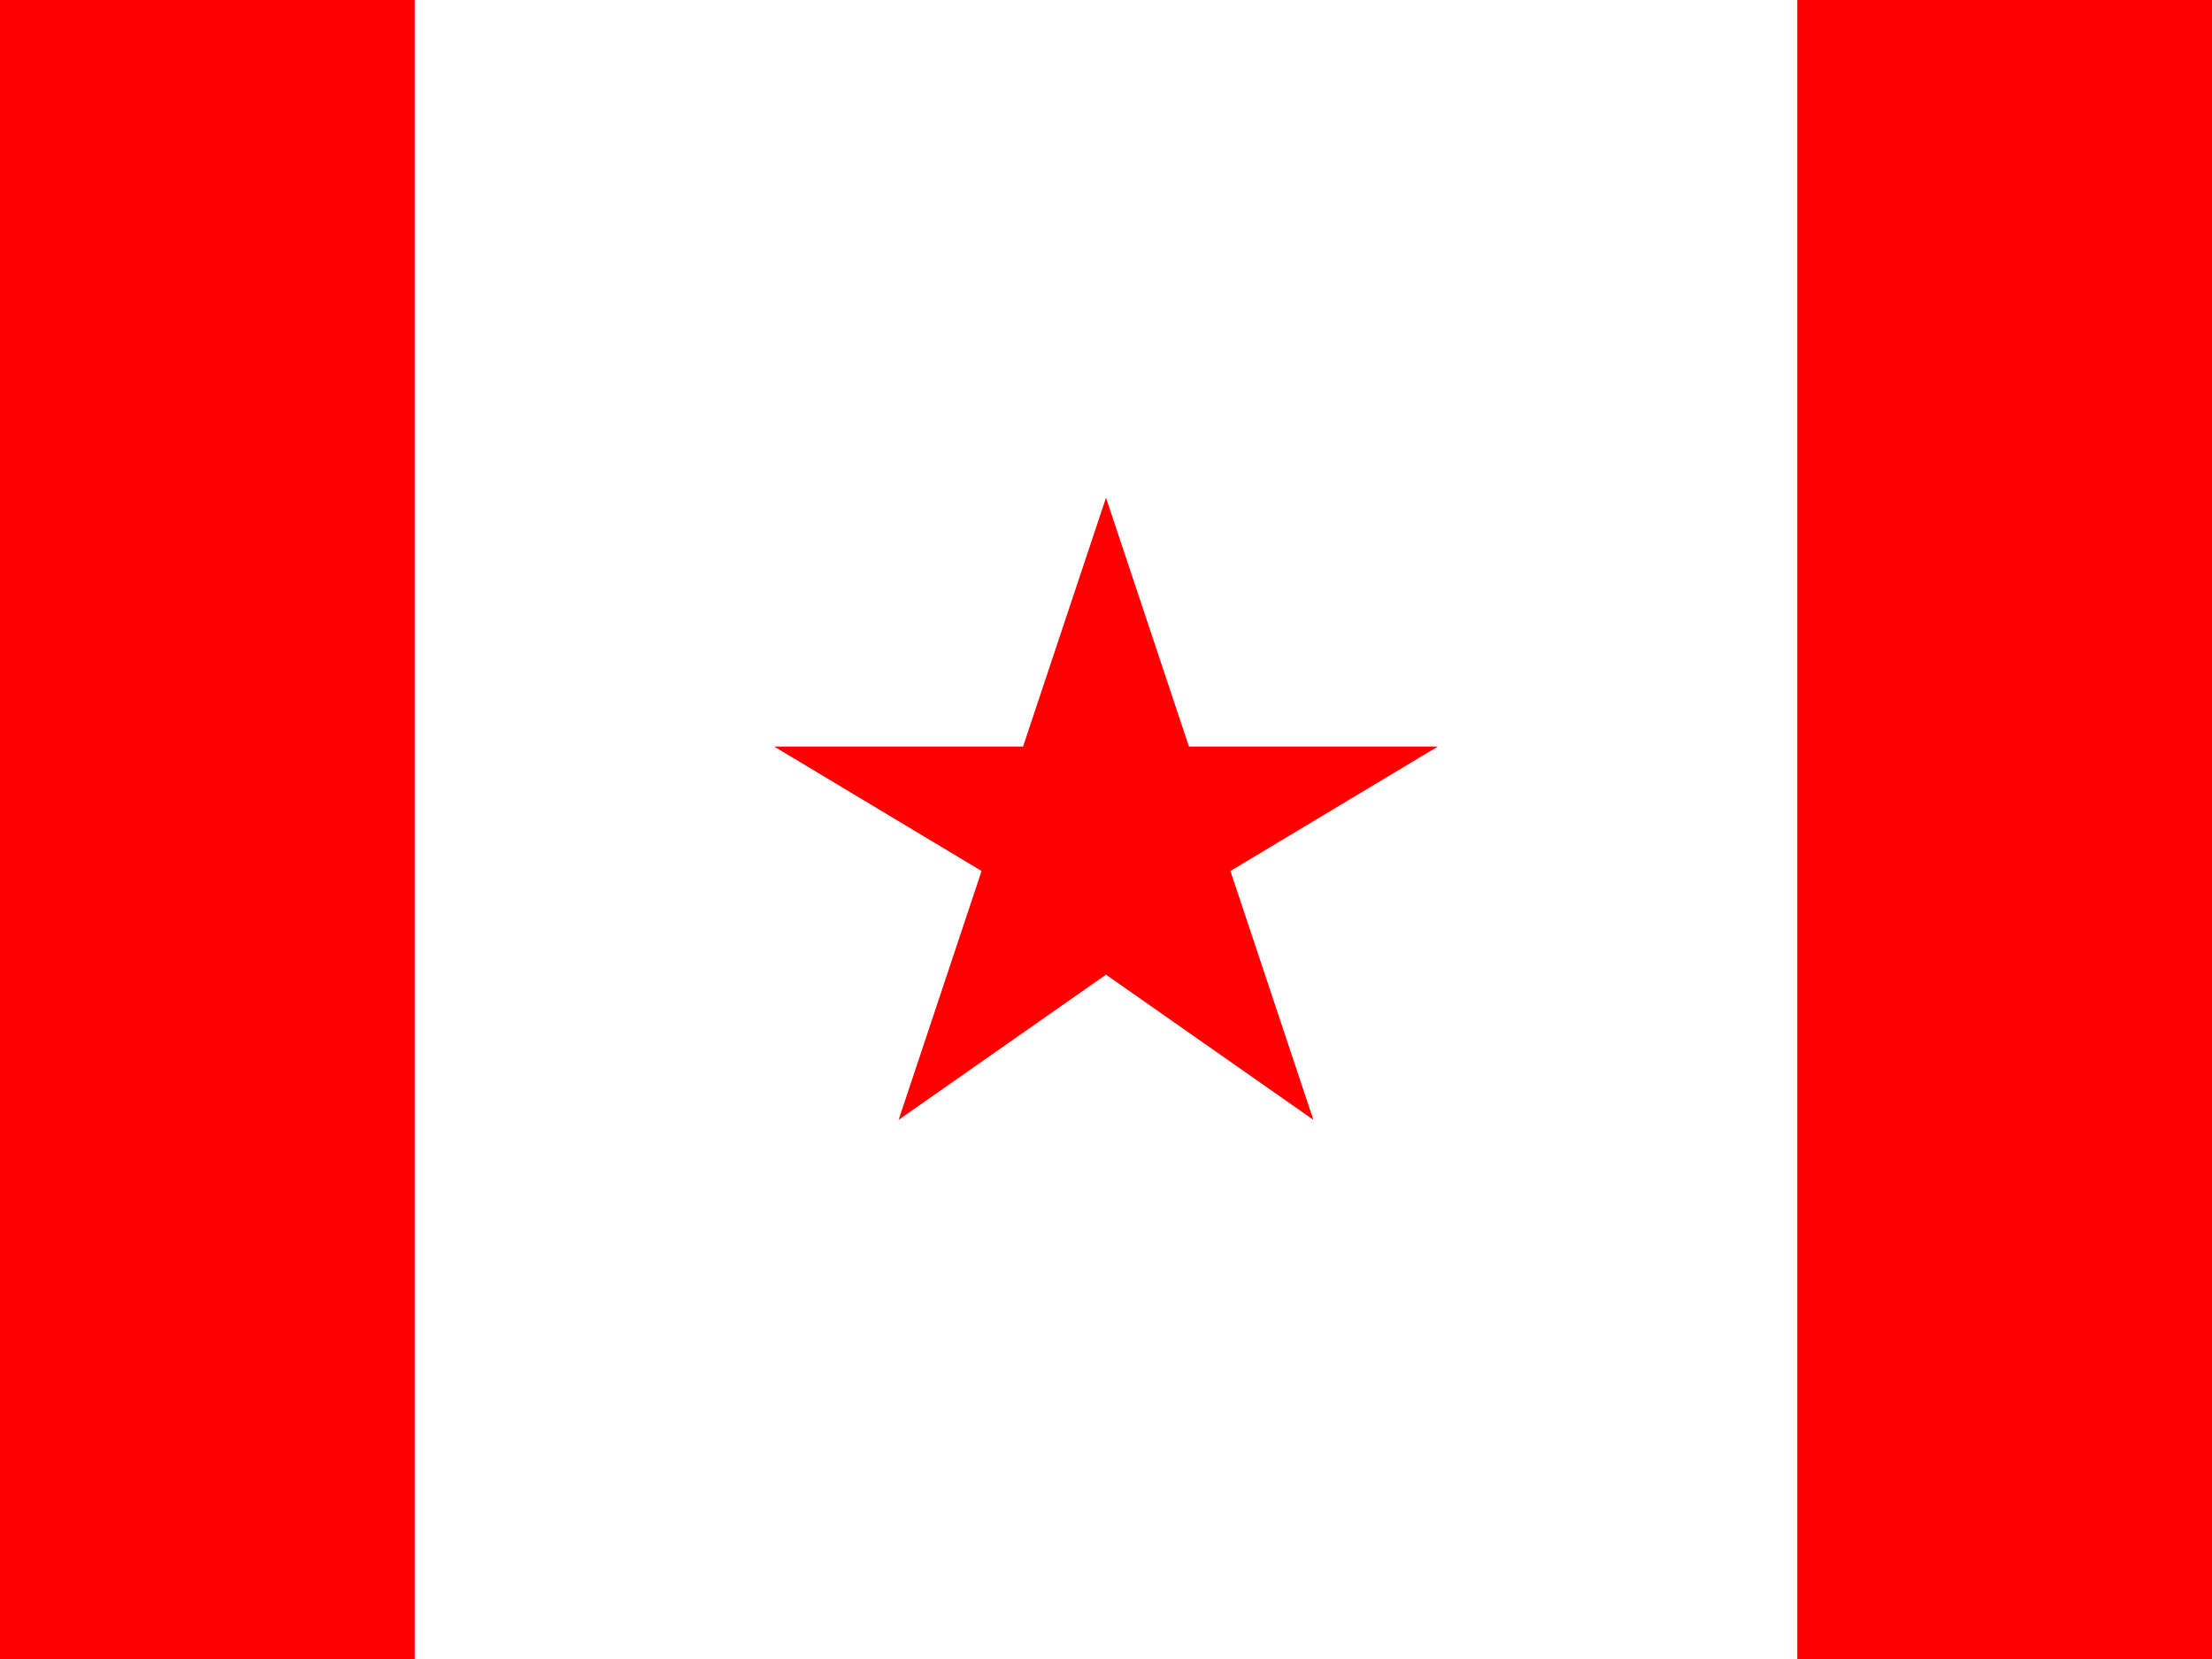
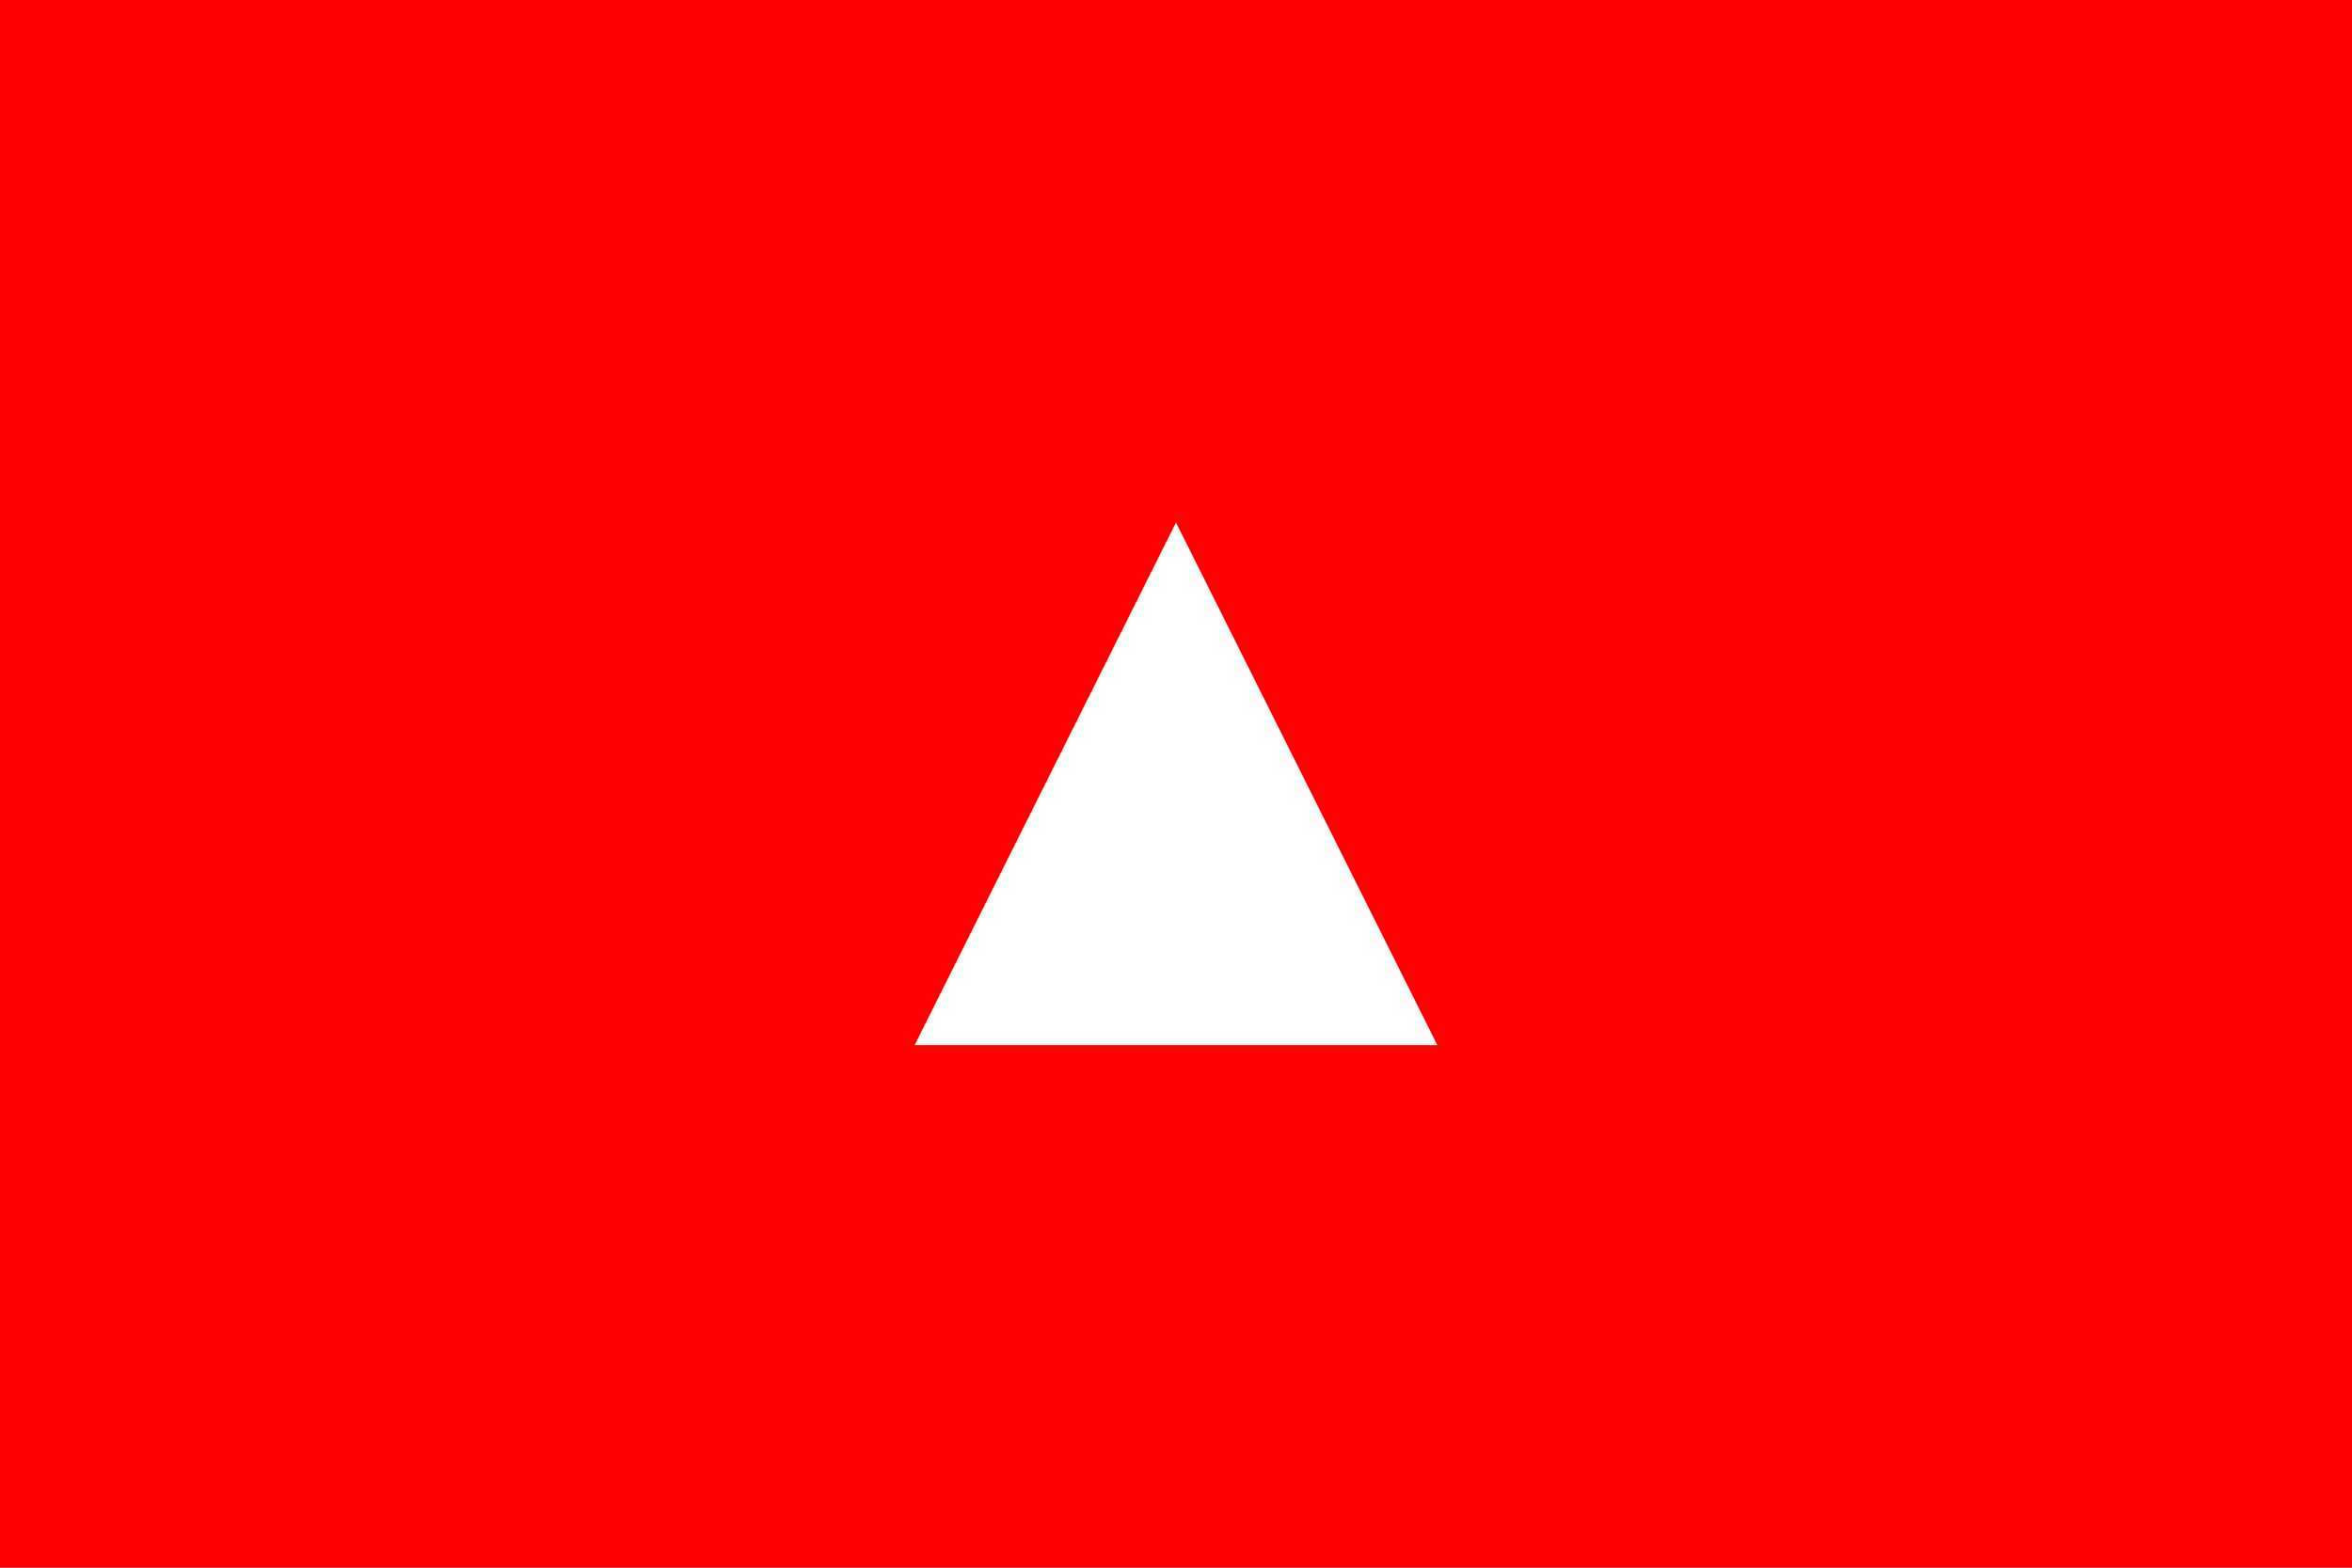
- <svg xmlns="http://www.w3.org/2000/svg" viewBox="0 0 640 480">
-   <rect width="640" height="480" fill="#fff" />
-   <rect width="120" height="480" fill="#ff0000" />
-   <rect x="520" width="120" height="480" fill="#ff0000" />
-   <g fill="#ff0000" transform="translate(320,240) scale(1.2)">
-     <path d="M0-80 L20 -20 80 -20 30 10 50 70 0 35 -50 70 -30 10 -80 -20 -20 -20 Z" />
-   </g>
+ <svg xmlns="http://www.w3.org/2000/svg" viewBox="0 0 900 600">
+   <rect width="900" height="600" fill="#FF0000" />
+   <polygon points="450,200 350,400 550,400" fill="#FFFFFF" />
</svg>
